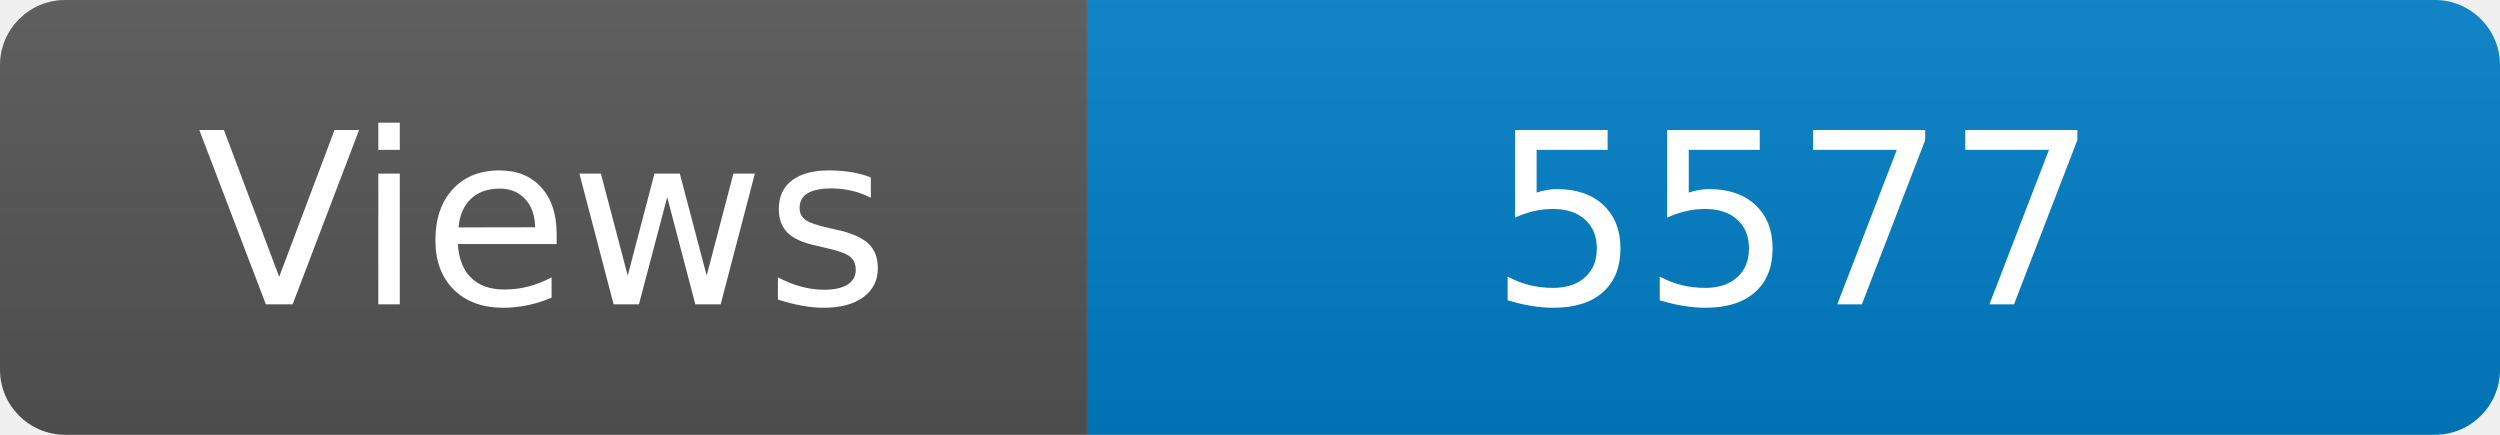
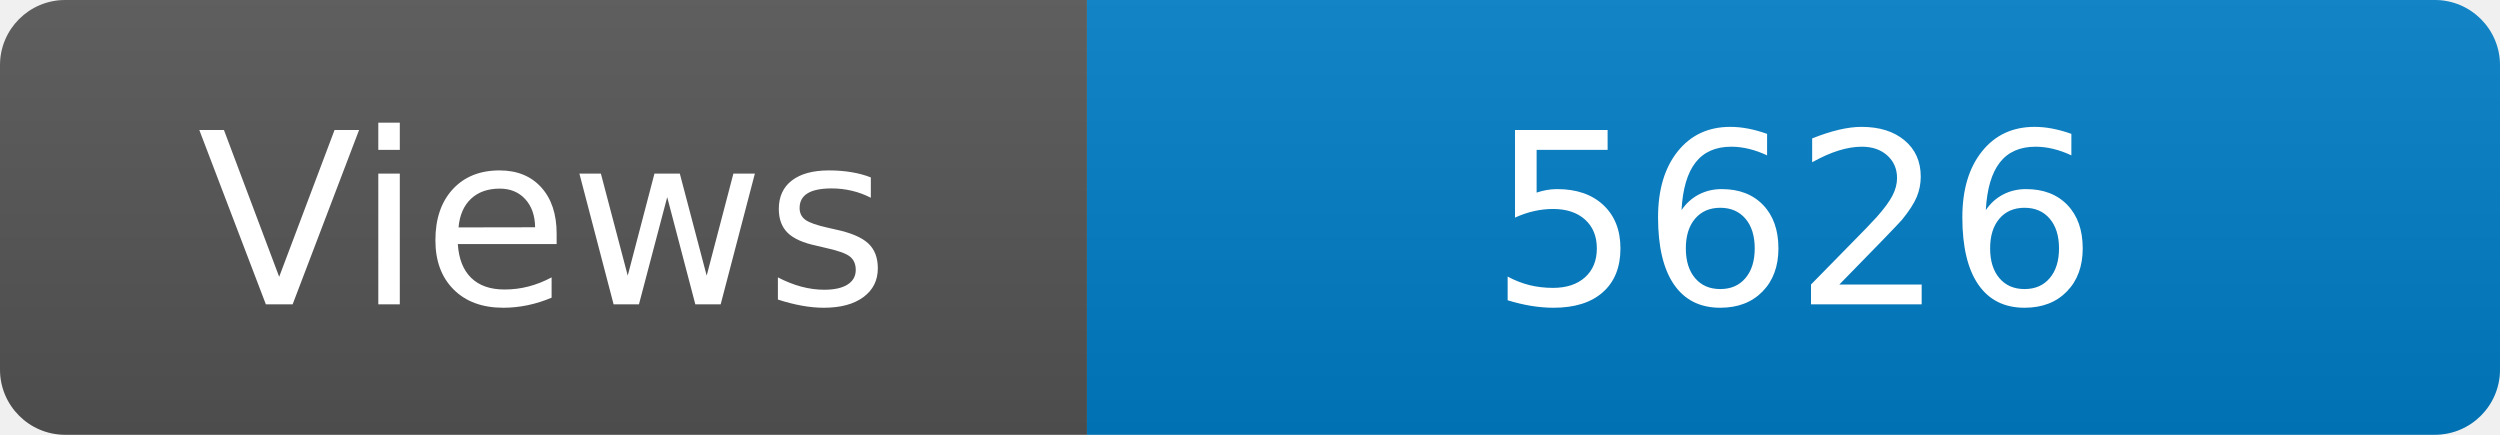
<svg xmlns="http://www.w3.org/2000/svg" width="115" height="20" role="img" aria-label="Maintained?: yes">
  <linearGradient id="s" x2="0" y2="100%">
    <stop offset="0" stop-color="#bbb" stop-opacity=".1" />
    <stop offset="1" stop-opacity=".1" />
  </linearGradient>
  <clipPath id="r">
    <rect width="115" height="20" rx="3" fill="#fff" />
  </clipPath>
  <g clip-path="url(#r)">
    <rect width="50" height="20" fill="#555" />
    <rect x="50" width="160" height="20" fill="#007ec6" />
    <rect width="115" height="20" fill="url(#s)" />
  </g>
  <g fill="#fff" text-anchor="middle" font-family="Verdana,Geneva,DejaVu Sans,sans-serif" font-size="110">
    <text x="250" y="140" transform="scale(.1)" fill="#fff">Views</text>
-     <text x="825" y="140" transform="scale(.1)" fill="#fff">5577</text>
+     <text x="825" y="140" transform="scale(.1)" fill="#fff">5626</text>
  </g>
</svg>
